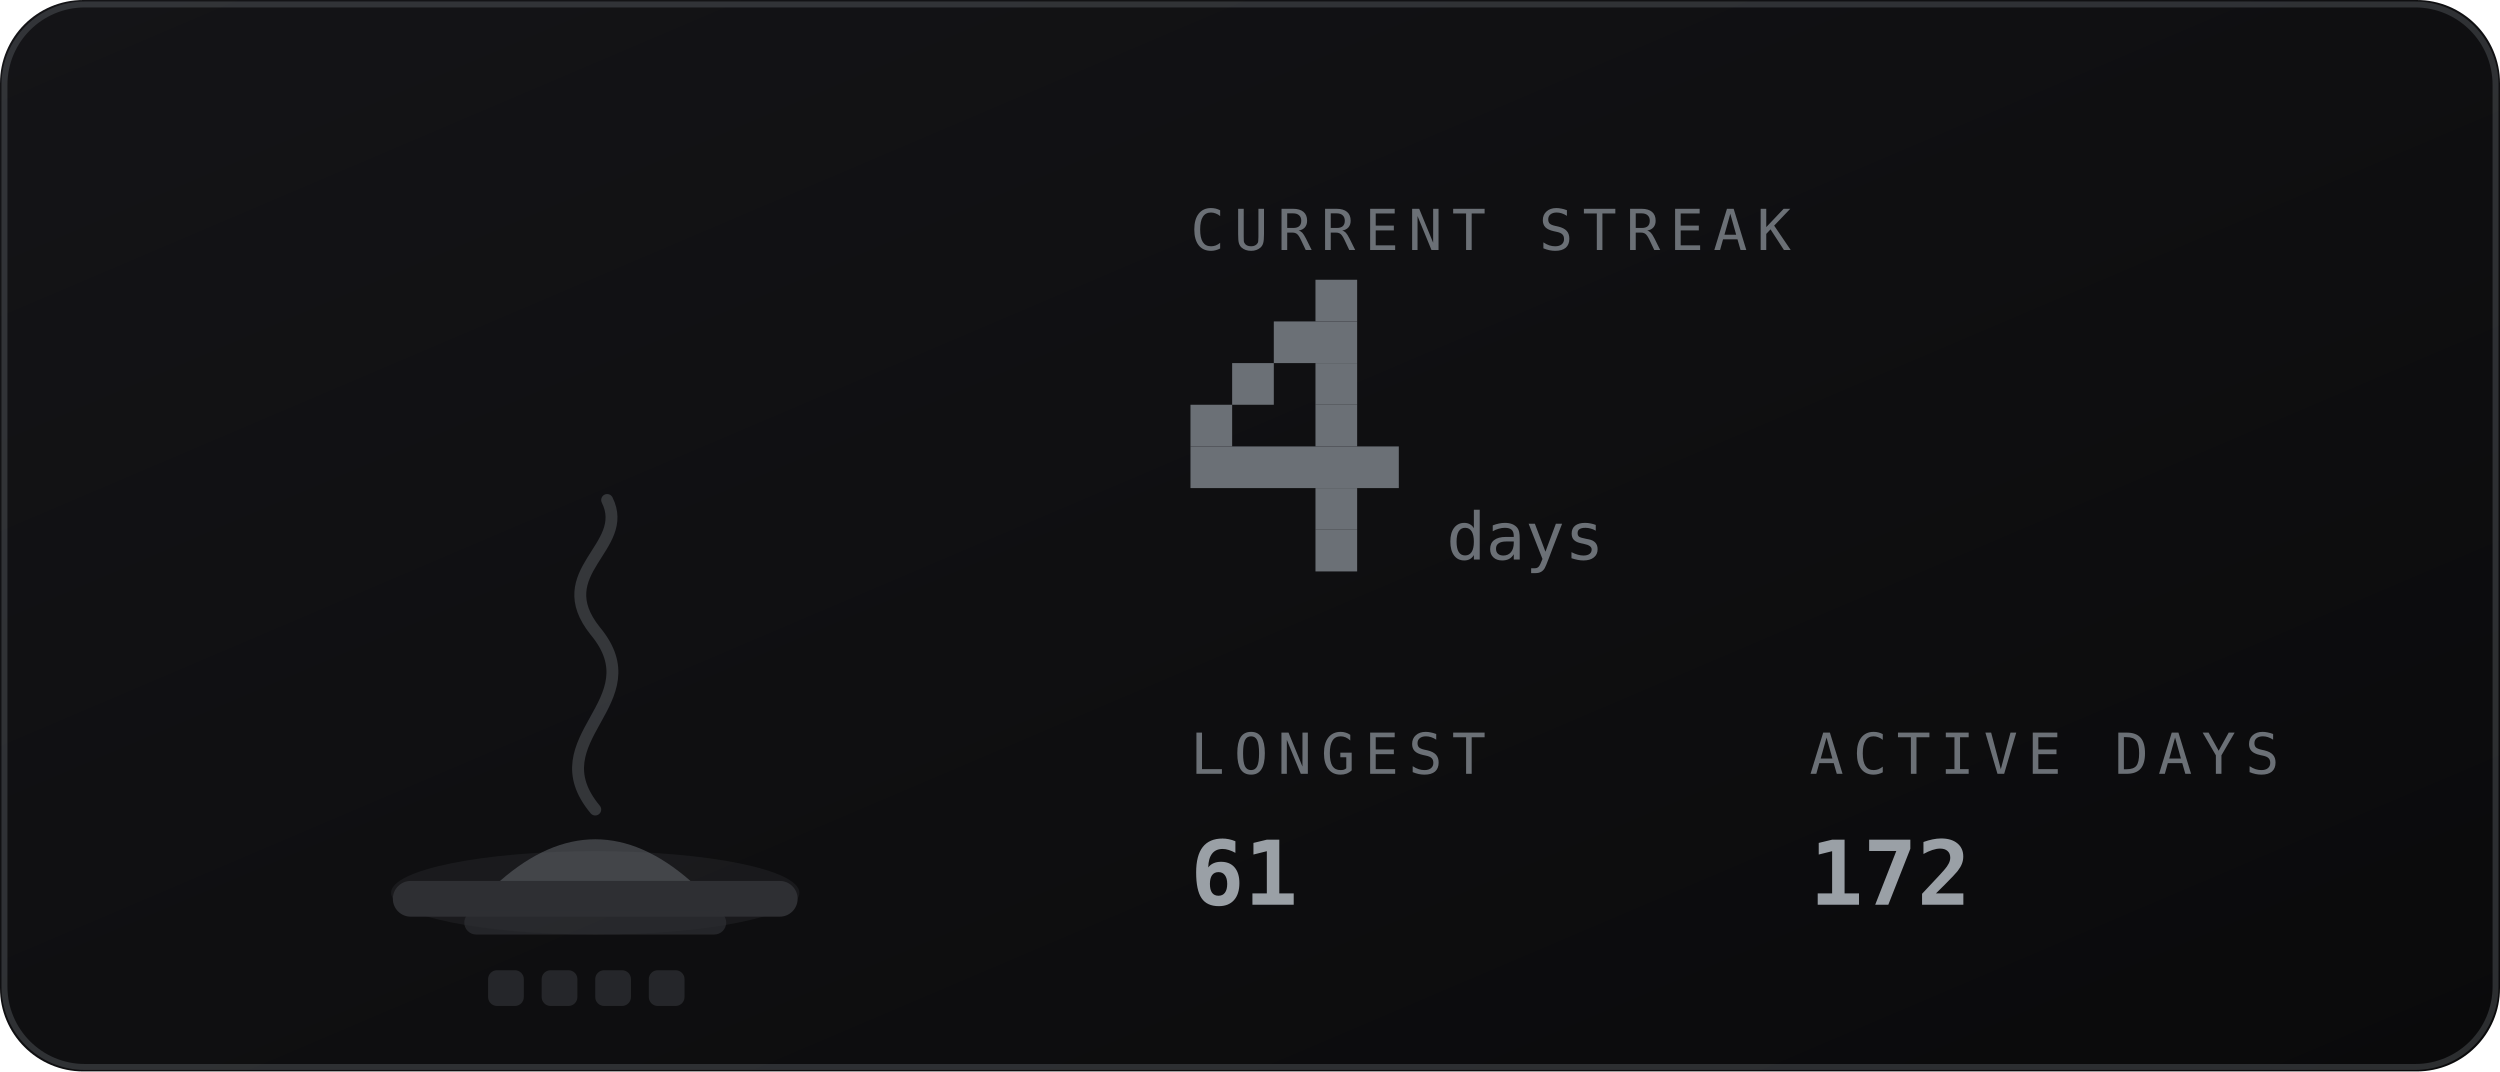
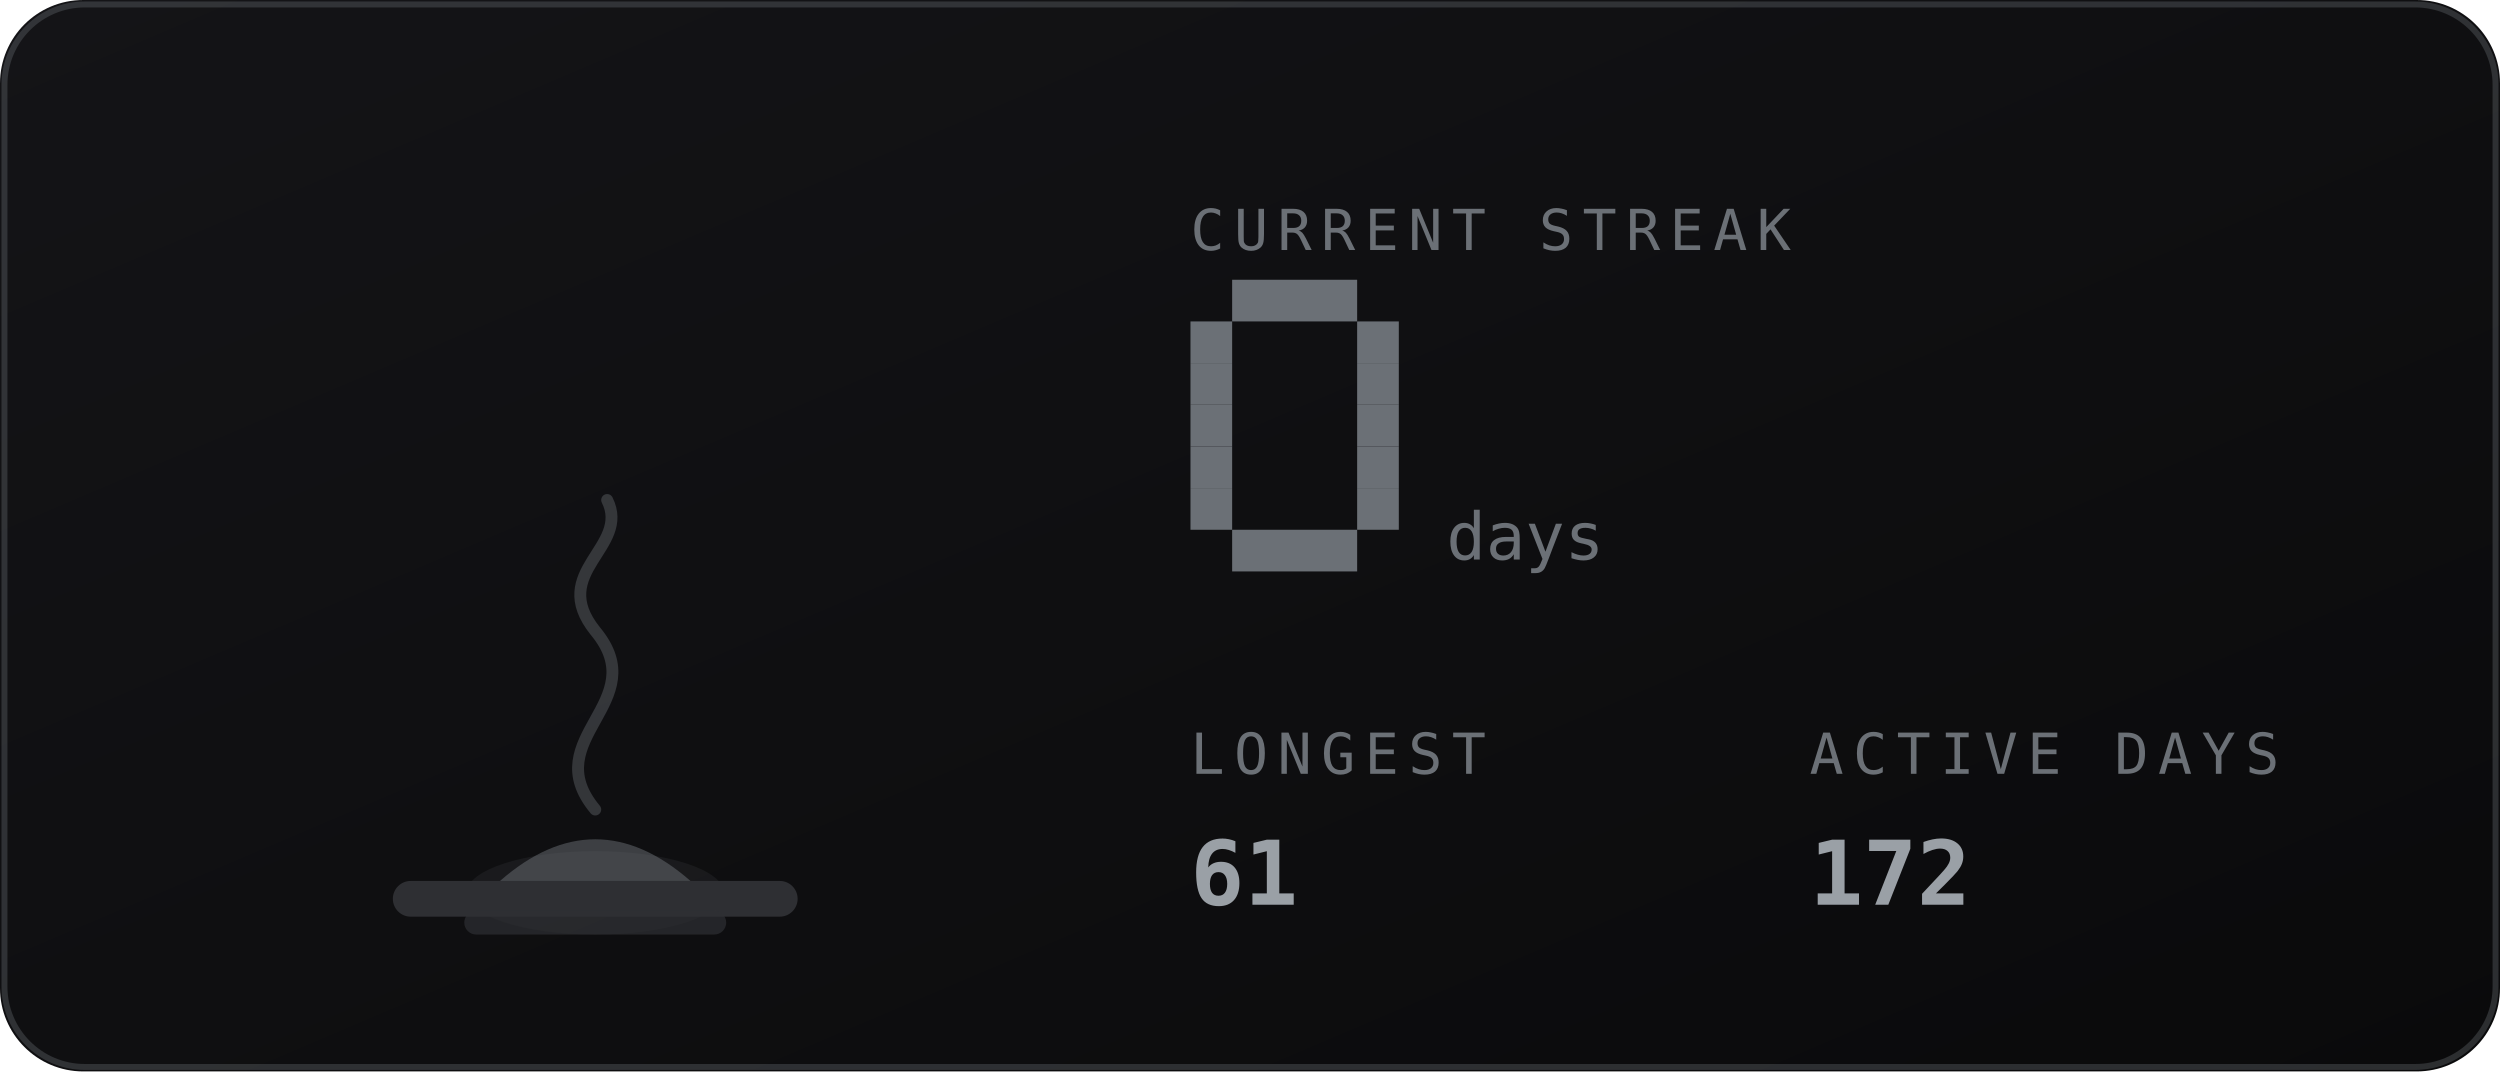
<svg xmlns="http://www.w3.org/2000/svg" viewBox="0 0 420 180" width="420" height="180" role="img" aria-labelledby="stkt stkd">
  <defs>
    <linearGradient id="stkbg" x1="0" y1="0" x2="1" y2="1">
      <stop offset="0" stop-color="#141417" />
      <stop offset="1" stop-color="#0a0a0b" />
    </linearGradient>
  </defs>
  <style>
    .mono{font-family:ui-monospace,SFMono-Regular,Menlo,Consolas,"DejaVu Sans Mono",monospace}
    .lbl{font-size:9.5px;letter-spacing:1.6px;fill:#6b7076}
    .big{font-size:31px;font-weight:700;fill:#9aa0a6}
    .med{font-size:15px;font-weight:700;fill:#9aa0a6}
    .sm{font-size:11px;fill:#9aa0a6}
    .dim{font-size:11px;fill:#6b7076}
    
    .fnum{font-size:11px;fill:#6b7076}
    
</style>
  <rect width="420" height="180" rx="14" fill="url(#stkbg)" />
  <rect x="0.75" y="0.75" width="418.5" height="178.5" rx="13.5" fill="none" stroke="#6b7076" stroke-opacity="0.35" />
-   <ellipse cx="100" cy="150" rx="34.3" ry="7" fill="#6b7076" opacity="0.12" />
+   <ellipse cx="100" cy="150" rx="21.6" ry="7" fill="#6b7076" opacity="0.12" />
  <rect x="66" y="148" width="68" height="6" rx="3" fill="#2e2f33" />
  <rect x="78" y="153" width="44" height="4" rx="2" fill="#2e2f33" opacity="0.7" />
  <path d="M84 148 q16 -14 32 0 z" fill="#6b7076" opacity="0.5" />
  <path d="M100 136 c-10 -12 10 -18 0 -30 c-8 -10 6 -14 2 -22" fill="none" stroke="#6b7076" stroke-width="2" stroke-linecap="round" opacity="0.4" />
-   <rect x="82.0" y="163" width="6" height="6" rx="1.5" fill="#6b7076" opacity="0.25" />
-   <rect x="91.0" y="163" width="6" height="6" rx="1.5" fill="#6b7076" opacity="0.25" />
-   <rect x="100.0" y="163" width="6" height="6" rx="1.5" fill="#6b7076" opacity="0.25" />
-   <rect x="109.0" y="163" width="6" height="6" rx="1.5" fill="#6b7076" opacity="0.25" />
  <text class="mono lbl" x="200" y="42">CURRENT STREAK</text>
-   <rect x="221" y="47" width="7" height="7" fill="#6b7076" />
-   <rect x="214" y="54" width="14" height="7" fill="#6b7076" />
-   <rect x="207" y="61" width="7" height="7" fill="#6b7076" />
-   <rect x="221" y="61" width="7" height="7" fill="#6b7076" />
+   <rect x="207" y="47" width="21" height="7" fill="#6b7076" />
+   <rect x="200" y="54" width="7" height="7" fill="#6b7076" />
+   <rect x="228" y="54" width="7" height="7" fill="#6b7076" />
+   <rect x="200" y="61" width="7" height="7" fill="#6b7076" />
+   <rect x="228" y="61" width="7" height="7" fill="#6b7076" />
  <rect x="200" y="68" width="7" height="7" fill="#6b7076" />
-   <rect x="221" y="68" width="7" height="7" fill="#6b7076" />
-   <rect x="200" y="75" width="35" height="7" fill="#6b7076" />
-   <rect x="221" y="82" width="7" height="7" fill="#6b7076" />
-   <rect x="221" y="89" width="7" height="7" fill="#6b7076" />
+   <rect x="228" y="68" width="7" height="7" fill="#6b7076" />
+   <rect x="200" y="75" width="7" height="7" fill="#6b7076" />
+   <rect x="228" y="75" width="7" height="7" fill="#6b7076" />
+   <rect x="200" y="82" width="7" height="7" fill="#6b7076" />
+   <rect x="228" y="82" width="7" height="7" fill="#6b7076" />
+   <rect x="207" y="89" width="21" height="7" fill="#6b7076" />
  <text class="mono fnum" x="243" y="94">days</text>
  <text class="mono lbl" x="200" y="130">LONGEST</text>
  <text class="mono med" x="200" y="152">61</text>
  <text class="mono lbl" x="304" y="130">ACTIVE DAYS</text>
  <text class="mono med" x="304" y="152">172</text>
</svg>
